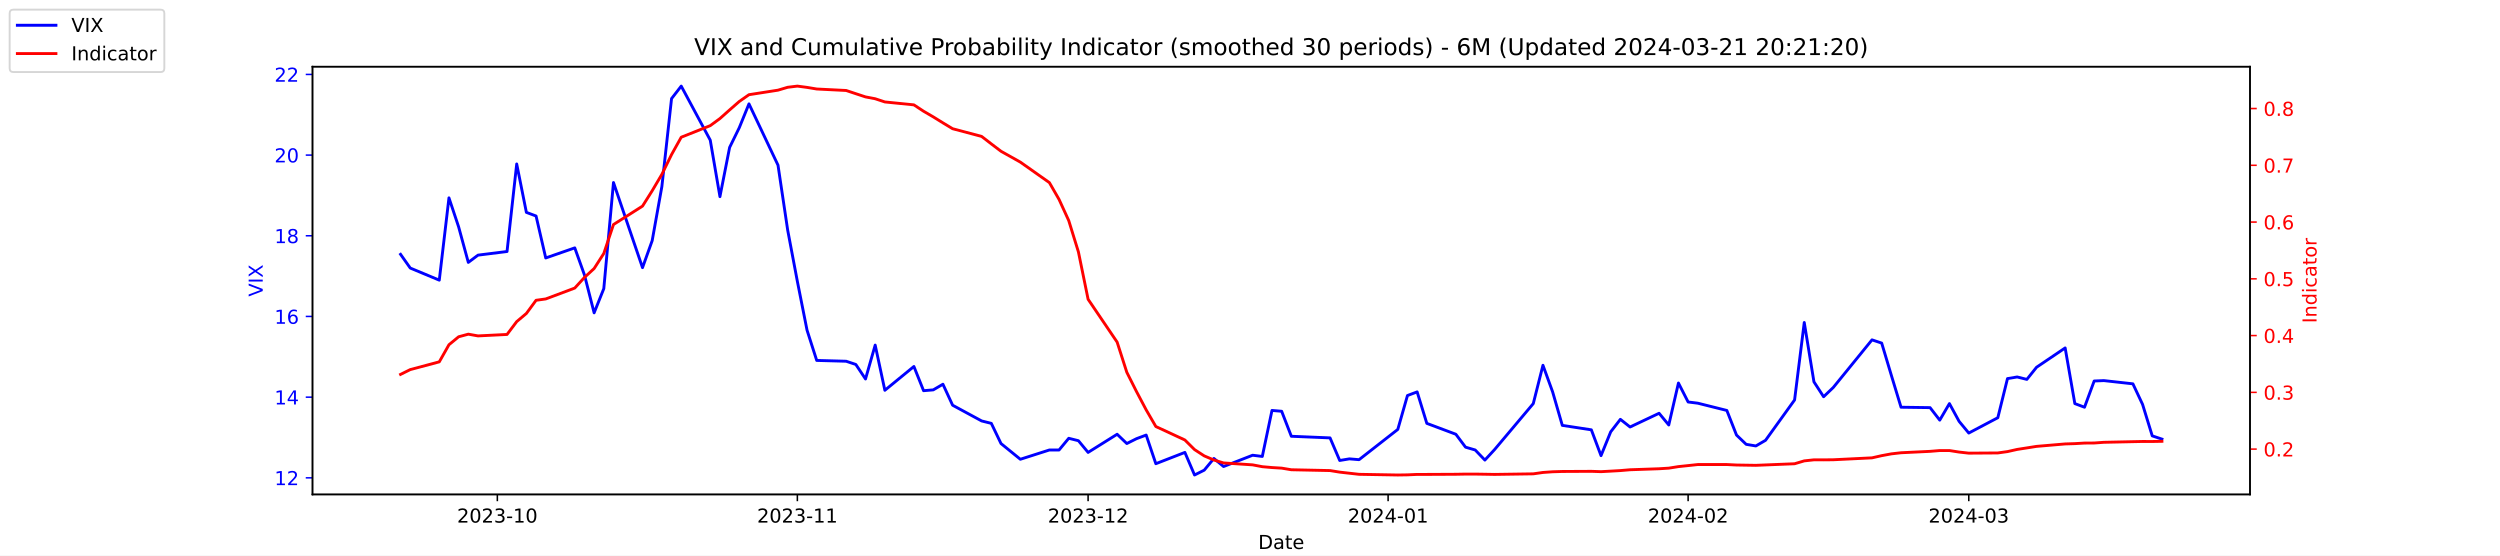
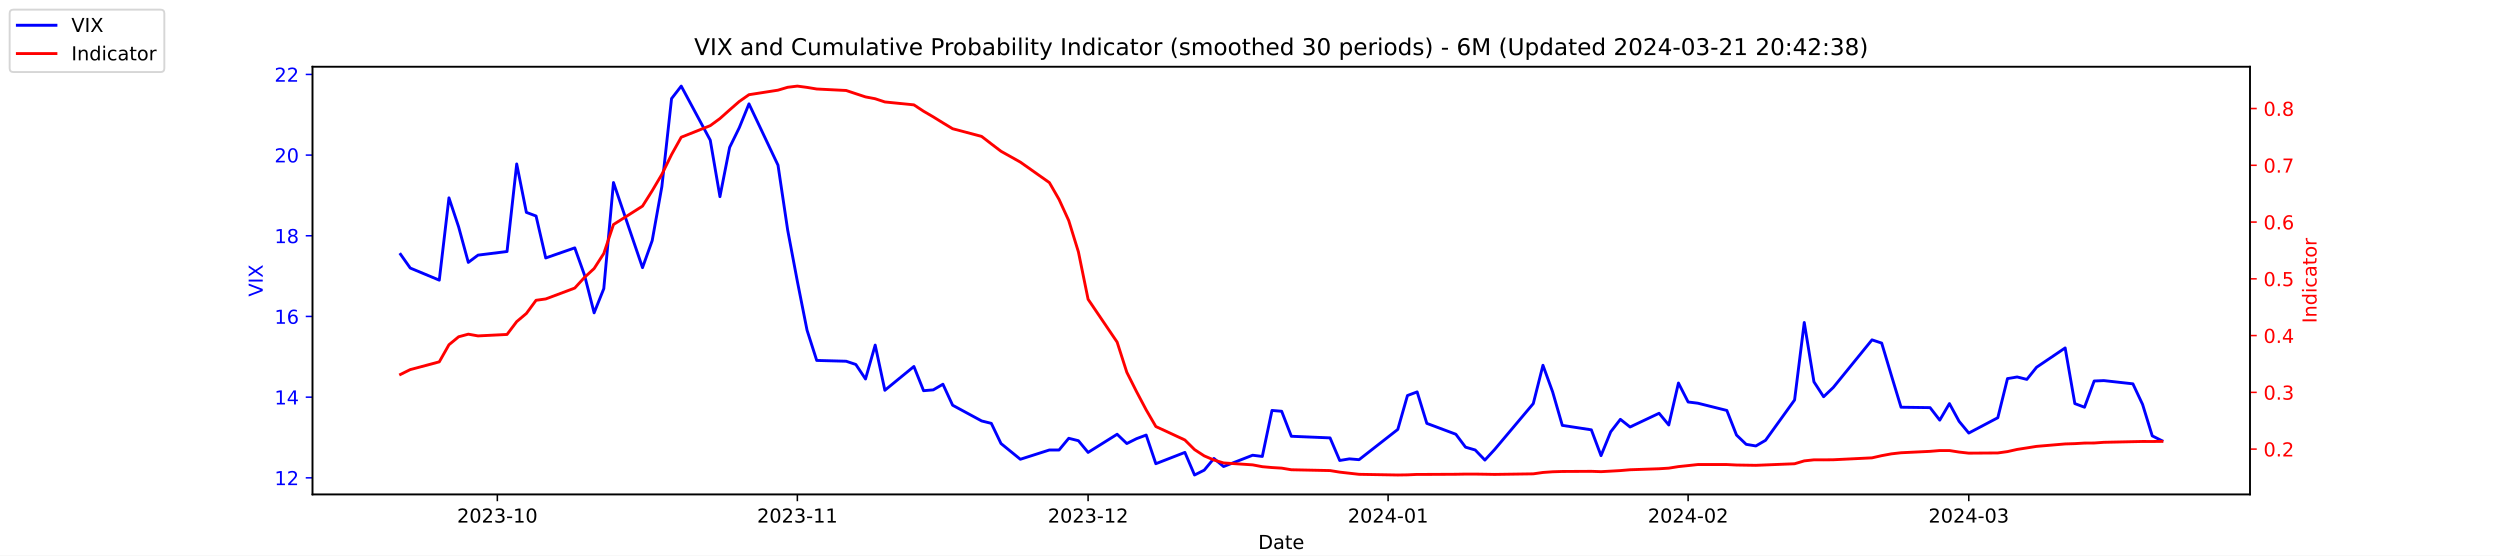
<svg xmlns="http://www.w3.org/2000/svg" xmlns:xlink="http://www.w3.org/1999/xlink" width="1296pt" height="288pt" viewBox="0 0 1296 288" version="1.1">
  <defs>
    <style type="text/css">*{stroke-linejoin: round; stroke-linecap: butt}</style>
  </defs>
  <g id="figure_1">
    <g id="patch_1">
      <path d="M 0 288  L 1296 288  L 1296 0  L 0 0  z " style="fill: #ffffff" />
    </g>
    <g id="axes_1">
      <g id="patch_2">
        <path d="M 162 256.32  L 1166.4 256.32  L 1166.4 34.56  L 162 34.56  z " style="fill: #ffffff" />
      </g>
      <g id="matplotlib.axis_1">
        <g id="xtick_1">
          <g id="line2d_1">
            <defs>
-               <path id="m20715e6598" d="M 0 0  L 0 3.5  " style="stroke: #000000; stroke-width: 0.8" />
+               <path id="m337ac542d8" d="M 0 0  L 0 3.5  " style="stroke: #000000; stroke-width: 0.8" />
            </defs>
            <g>
-               <use xlink:href="#m20715e6598" x="257.824" y="256.32" style="stroke: #000000; stroke-width: 0.8" />
+               <use xlink:href="#m337ac542d8" x="257.824" y="256.32" style="stroke: #000000; stroke-width: 0.8" />
            </g>
          </g>
          <g id="text_1">
            <g transform="translate(236.933 270.9184) scale(0.1 -0.1)">
              <defs>
                <path id="DejaVuSans-32" d="M 1228 531  L 3431 531  L 3431 0  L 469 0  L 469 531  Q 828 903 1448 1529  Q 2069 2156 2228 2338  Q 2531 2678 2651 2914  Q 2772 3150 2772 3378  Q 2772 3750 2511 3984  Q 2250 4219 1831 4219  Q 1534 4219 1204 4116  Q 875 4013 500 3803  L 500 4441  Q 881 4594 1212 4672  Q 1544 4750 1819 4750  Q 2544 4750 2975 4387  Q 3406 4025 3406 3419  Q 3406 3131 3298 2873  Q 3191 2616 2906 2266  Q 2828 2175 2409 1742  Q 1991 1309 1228 531  z " transform="scale(0.015625)" />
                <path id="DejaVuSans-30" d="M 2034 4250  Q 1547 4250 1301 3770  Q 1056 3291 1056 2328  Q 1056 1369 1301 889  Q 1547 409 2034 409  Q 2525 409 2770 889  Q 3016 1369 3016 2328  Q 3016 3291 2770 3770  Q 2525 4250 2034 4250  z M 2034 4750  Q 2819 4750 3233 4129  Q 3647 3509 3647 2328  Q 3647 1150 3233 529  Q 2819 -91 2034 -91  Q 1250 -91 836 529  Q 422 1150 422 2328  Q 422 3509 836 4129  Q 1250 4750 2034 4750  z " transform="scale(0.015625)" />
                <path id="DejaVuSans-33" d="M 2597 2516  Q 3050 2419 3304 2112  Q 3559 1806 3559 1356  Q 3559 666 3084 287  Q 2609 -91 1734 -91  Q 1441 -91 1130 -33  Q 819 25 488 141  L 488 750  Q 750 597 1062 519  Q 1375 441 1716 441  Q 2309 441 2620 675  Q 2931 909 2931 1356  Q 2931 1769 2642 2001  Q 2353 2234 1838 2234  L 1294 2234  L 1294 2753  L 1863 2753  Q 2328 2753 2575 2939  Q 2822 3125 2822 3475  Q 2822 3834 2567 4026  Q 2313 4219 1838 4219  Q 1578 4219 1281 4162  Q 984 4106 628 3988  L 628 4550  Q 988 4650 1302 4700  Q 1616 4750 1894 4750  Q 2613 4750 3031 4423  Q 3450 4097 3450 3541  Q 3450 3153 3228 2886  Q 3006 2619 2597 2516  z " transform="scale(0.015625)" />
                <path id="DejaVuSans-2d" d="M 313 2009  L 1997 2009  L 1997 1497  L 313 1497  L 313 2009  z " transform="scale(0.015625)" />
                <path id="DejaVuSans-31" d="M 794 531  L 1825 531  L 1825 4091  L 703 3866  L 703 4441  L 1819 4666  L 2450 4666  L 2450 531  L 3481 531  L 3481 0  L 794 0  L 794 531  z " transform="scale(0.015625)" />
              </defs>
              <use xlink:href="#DejaVuSans-32" />
              <use xlink:href="#DejaVuSans-30" x="63.623" />
              <use xlink:href="#DejaVuSans-32" x="127.246" />
              <use xlink:href="#DejaVuSans-33" x="190.869" />
              <use xlink:href="#DejaVuSans-2d" x="254.492" />
              <use xlink:href="#DejaVuSans-31" x="290.576" />
              <use xlink:href="#DejaVuSans-30" x="354.199" />
            </g>
          </g>
        </g>
        <g id="xtick_2">
          <g id="line2d_2">
            <g>
-               <use xlink:href="#m20715e6598" x="413.351" y="256.32" style="stroke: #000000; stroke-width: 0.8" />
+               <use xlink:href="#m337ac542d8" x="413.351" y="256.32" style="stroke: #000000; stroke-width: 0.8" />
            </g>
          </g>
          <g id="text_2">
            <g transform="translate(392.4594 270.9184) scale(0.1 -0.1)">
              <use xlink:href="#DejaVuSans-32" />
              <use xlink:href="#DejaVuSans-30" x="63.623" />
              <use xlink:href="#DejaVuSans-32" x="127.246" />
              <use xlink:href="#DejaVuSans-33" x="190.869" />
              <use xlink:href="#DejaVuSans-2d" x="254.492" />
              <use xlink:href="#DejaVuSans-31" x="290.576" />
              <use xlink:href="#DejaVuSans-31" x="354.199" />
            </g>
          </g>
        </g>
        <g id="xtick_3">
          <g id="line2d_3">
            <g>
-               <use xlink:href="#m20715e6598" x="564.069" y="256.32" style="stroke: #000000; stroke-width: 0.8" />
+               <use xlink:href="#m337ac542d8" x="564.069" y="256.32" style="stroke: #000000; stroke-width: 0.8" />
            </g>
          </g>
          <g id="text_3">
            <g transform="translate(543.178 270.9184) scale(0.1 -0.1)">
              <use xlink:href="#DejaVuSans-32" />
              <use xlink:href="#DejaVuSans-30" x="63.623" />
              <use xlink:href="#DejaVuSans-32" x="127.246" />
              <use xlink:href="#DejaVuSans-33" x="190.869" />
              <use xlink:href="#DejaVuSans-2d" x="254.492" />
              <use xlink:href="#DejaVuSans-31" x="290.576" />
              <use xlink:href="#DejaVuSans-32" x="354.199" />
            </g>
          </g>
        </g>
        <g id="xtick_4">
          <g id="line2d_4">
            <g>
-               <use xlink:href="#m20715e6598" x="719.596" y="256.32" style="stroke: #000000; stroke-width: 0.8" />
+               <use xlink:href="#m337ac542d8" x="719.596" y="256.32" style="stroke: #000000; stroke-width: 0.8" />
            </g>
          </g>
          <g id="text_4">
            <g transform="translate(698.7044 270.9184) scale(0.1 -0.1)">
              <defs>
                <path id="DejaVuSans-34" d="M 2419 4116  L 825 1625  L 2419 1625  L 2419 4116  z M 2253 4666  L 3047 4666  L 3047 1625  L 3713 1625  L 3713 1100  L 3047 1100  L 3047 0  L 2419 0  L 2419 1100  L 313 1100  L 313 1709  L 2253 4666  z " transform="scale(0.015625)" />
              </defs>
              <use xlink:href="#DejaVuSans-32" />
              <use xlink:href="#DejaVuSans-30" x="63.623" />
              <use xlink:href="#DejaVuSans-32" x="127.246" />
              <use xlink:href="#DejaVuSans-34" x="190.869" />
              <use xlink:href="#DejaVuSans-2d" x="254.492" />
              <use xlink:href="#DejaVuSans-30" x="290.576" />
              <use xlink:href="#DejaVuSans-31" x="354.199" />
            </g>
          </g>
        </g>
        <g id="xtick_5">
          <g id="line2d_5">
            <g>
-               <use xlink:href="#m20715e6598" x="875.122" y="256.32" style="stroke: #000000; stroke-width: 0.8" />
+               <use xlink:href="#m337ac542d8" x="875.122" y="256.32" style="stroke: #000000; stroke-width: 0.8" />
            </g>
          </g>
          <g id="text_5">
            <g transform="translate(854.2309 270.9184) scale(0.1 -0.1)">
              <use xlink:href="#DejaVuSans-32" />
              <use xlink:href="#DejaVuSans-30" x="63.623" />
              <use xlink:href="#DejaVuSans-32" x="127.246" />
              <use xlink:href="#DejaVuSans-34" x="190.869" />
              <use xlink:href="#DejaVuSans-2d" x="254.492" />
              <use xlink:href="#DejaVuSans-30" x="290.576" />
              <use xlink:href="#DejaVuSans-32" x="354.199" />
            </g>
          </g>
        </g>
        <g id="xtick_6">
          <g id="line2d_6">
            <g>
-               <use xlink:href="#m20715e6598" x="1020.615" y="256.32" style="stroke: #000000; stroke-width: 0.8" />
+               <use xlink:href="#m337ac542d8" x="1020.615" y="256.32" style="stroke: #000000; stroke-width: 0.8" />
            </g>
          </g>
          <g id="text_6">
            <g transform="translate(999.7234 270.9184) scale(0.1 -0.1)">
              <use xlink:href="#DejaVuSans-32" />
              <use xlink:href="#DejaVuSans-30" x="63.623" />
              <use xlink:href="#DejaVuSans-32" x="127.246" />
              <use xlink:href="#DejaVuSans-34" x="190.869" />
              <use xlink:href="#DejaVuSans-2d" x="254.492" />
              <use xlink:href="#DejaVuSans-30" x="290.576" />
              <use xlink:href="#DejaVuSans-33" x="354.199" />
            </g>
          </g>
        </g>
        <g id="text_7">
          <g transform="translate(652.2492 284.5966) scale(0.1 -0.1)">
            <defs>
              <path id="DejaVuSans-44" d="M 1259 4147  L 1259 519  L 2022 519  Q 2988 519 3436 956  Q 3884 1394 3884 2338  Q 3884 3275 3436 3711  Q 2988 4147 2022 4147  L 1259 4147  z M 628 4666  L 1925 4666  Q 3281 4666 3915 4102  Q 4550 3538 4550 2338  Q 4550 1131 3912 565  Q 3275 0 1925 0  L 628 0  L 628 4666  z " transform="scale(0.015625)" />
              <path id="DejaVuSans-61" d="M 2194 1759  Q 1497 1759 1228 1600  Q 959 1441 959 1056  Q 959 750 1161 570  Q 1363 391 1709 391  Q 2188 391 2477 730  Q 2766 1069 2766 1631  L 2766 1759  L 2194 1759  z M 3341 1997  L 3341 0  L 2766 0  L 2766 531  Q 2569 213 2275 61  Q 1981 -91 1556 -91  Q 1019 -91 701 211  Q 384 513 384 1019  Q 384 1609 779 1909  Q 1175 2209 1959 2209  L 2766 2209  L 2766 2266  Q 2766 2663 2505 2880  Q 2244 3097 1772 3097  Q 1472 3097 1187 3025  Q 903 2953 641 2809  L 641 3341  Q 956 3463 1253 3523  Q 1550 3584 1831 3584  Q 2591 3584 2966 3190  Q 3341 2797 3341 1997  z " transform="scale(0.015625)" />
              <path id="DejaVuSans-74" d="M 1172 4494  L 1172 3500  L 2356 3500  L 2356 3053  L 1172 3053  L 1172 1153  Q 1172 725 1289 603  Q 1406 481 1766 481  L 2356 481  L 2356 0  L 1766 0  Q 1100 0 847 248  Q 594 497 594 1153  L 594 3053  L 172 3053  L 172 3500  L 594 3500  L 594 4494  L 1172 4494  z " transform="scale(0.015625)" />
              <path id="DejaVuSans-65" d="M 3597 1894  L 3597 1613  L 953 1613  Q 991 1019 1311 708  Q 1631 397 2203 397  Q 2534 397 2845 478  Q 3156 559 3463 722  L 3463 178  Q 3153 47 2828 -22  Q 2503 -91 2169 -91  Q 1331 -91 842 396  Q 353 884 353 1716  Q 353 2575 817 3079  Q 1281 3584 2069 3584  Q 2775 3584 3186 3129  Q 3597 2675 3597 1894  z M 3022 2063  Q 3016 2534 2758 2815  Q 2500 3097 2075 3097  Q 1594 3097 1305 2825  Q 1016 2553 972 2059  L 3022 2063  z " transform="scale(0.015625)" />
            </defs>
            <use xlink:href="#DejaVuSans-44" />
            <use xlink:href="#DejaVuSans-61" x="77.002" />
            <use xlink:href="#DejaVuSans-74" x="138.281" />
            <use xlink:href="#DejaVuSans-65" x="177.49" />
          </g>
        </g>
      </g>
      <g id="matplotlib.axis_2">
        <g id="ytick_1">
          <g id="line2d_7">
            <defs>
-               <path id="m6511ff0d98" d="M 0 0  L -3.5 0  " style="stroke: #0000ff; stroke-width: 0.8" />
+               <path id="mb2a15b7df1" d="M 0 0  L -3.5 0  " style="stroke: #0000ff; stroke-width: 0.8" />
            </defs>
            <g>
-               <use xlink:href="#m6511ff0d98" x="162" y="247.704" style="fill: #0000ff; stroke: #0000ff; stroke-width: 0.8" />
+               <use xlink:href="#mb2a15b7df1" x="162" y="247.704" style="fill: #0000ff; stroke: #0000ff; stroke-width: 0.8" />
            </g>
          </g>
          <g id="text_8">
            <g style="fill: #0000ff" transform="translate(142.275 251.5031) scale(0.1 -0.1)">
              <use xlink:href="#DejaVuSans-31" />
              <use xlink:href="#DejaVuSans-32" x="63.623" />
            </g>
          </g>
        </g>
        <g id="ytick_2">
          <g id="line2d_8">
            <g>
-               <use xlink:href="#m6511ff0d98" x="162" y="205.878" style="fill: #0000ff; stroke: #0000ff; stroke-width: 0.8" />
+               <use xlink:href="#mb2a15b7df1" x="162" y="205.878" style="fill: #0000ff; stroke: #0000ff; stroke-width: 0.8" />
            </g>
          </g>
          <g id="text_9">
            <g style="fill: #0000ff" transform="translate(142.275 209.6774) scale(0.1 -0.1)">
              <use xlink:href="#DejaVuSans-31" />
              <use xlink:href="#DejaVuSans-34" x="63.623" />
            </g>
          </g>
        </g>
        <g id="ytick_3">
          <g id="line2d_9">
            <g>
-               <use xlink:href="#m6511ff0d98" x="162" y="164.052" style="fill: #0000ff; stroke: #0000ff; stroke-width: 0.8" />
+               <use xlink:href="#mb2a15b7df1" x="162" y="164.052" style="fill: #0000ff; stroke: #0000ff; stroke-width: 0.8" />
            </g>
          </g>
          <g id="text_10">
            <g style="fill: #0000ff" transform="translate(142.275 167.8517) scale(0.1 -0.1)">
              <defs>
                <path id="DejaVuSans-36" d="M 2113 2584  Q 1688 2584 1439 2293  Q 1191 2003 1191 1497  Q 1191 994 1439 701  Q 1688 409 2113 409  Q 2538 409 2786 701  Q 3034 994 3034 1497  Q 3034 2003 2786 2293  Q 2538 2584 2113 2584  z M 3366 4563  L 3366 3988  Q 3128 4100 2886 4159  Q 2644 4219 2406 4219  Q 1781 4219 1451 3797  Q 1122 3375 1075 2522  Q 1259 2794 1537 2939  Q 1816 3084 2150 3084  Q 2853 3084 3261 2657  Q 3669 2231 3669 1497  Q 3669 778 3244 343  Q 2819 -91 2113 -91  Q 1303 -91 875 529  Q 447 1150 447 2328  Q 447 3434 972 4092  Q 1497 4750 2381 4750  Q 2619 4750 2861 4703  Q 3103 4656 3366 4563  z " transform="scale(0.015625)" />
              </defs>
              <use xlink:href="#DejaVuSans-31" />
              <use xlink:href="#DejaVuSans-36" x="63.623" />
            </g>
          </g>
        </g>
        <g id="ytick_4">
          <g id="line2d_10">
            <g>
-               <use xlink:href="#m6511ff0d98" x="162" y="122.227" style="fill: #0000ff; stroke: #0000ff; stroke-width: 0.8" />
+               <use xlink:href="#mb2a15b7df1" x="162" y="122.227" style="fill: #0000ff; stroke: #0000ff; stroke-width: 0.8" />
            </g>
          </g>
          <g id="text_11">
            <g style="fill: #0000ff" transform="translate(142.275 126.0259) scale(0.1 -0.1)">
              <defs>
                <path id="DejaVuSans-38" d="M 2034 2216  Q 1584 2216 1326 1975  Q 1069 1734 1069 1313  Q 1069 891 1326 650  Q 1584 409 2034 409  Q 2484 409 2743 651  Q 3003 894 3003 1313  Q 3003 1734 2745 1975  Q 2488 2216 2034 2216  z M 1403 2484  Q 997 2584 770 2862  Q 544 3141 544 3541  Q 544 4100 942 4425  Q 1341 4750 2034 4750  Q 2731 4750 3128 4425  Q 3525 4100 3525 3541  Q 3525 3141 3298 2862  Q 3072 2584 2669 2484  Q 3125 2378 3379 2068  Q 3634 1759 3634 1313  Q 3634 634 3220 271  Q 2806 -91 2034 -91  Q 1263 -91 848 271  Q 434 634 434 1313  Q 434 1759 690 2068  Q 947 2378 1403 2484  z M 1172 3481  Q 1172 3119 1398 2916  Q 1625 2713 2034 2713  Q 2441 2713 2670 2916  Q 2900 3119 2900 3481  Q 2900 3844 2670 4047  Q 2441 4250 2034 4250  Q 1625 4250 1398 4047  Q 1172 3844 1172 3481  z " transform="scale(0.015625)" />
              </defs>
              <use xlink:href="#DejaVuSans-31" />
              <use xlink:href="#DejaVuSans-38" x="63.623" />
            </g>
          </g>
        </g>
        <g id="ytick_5">
          <g id="line2d_11">
            <g>
-               <use xlink:href="#m6511ff0d98" x="162" y="80.401" style="fill: #0000ff; stroke: #0000ff; stroke-width: 0.8" />
+               <use xlink:href="#mb2a15b7df1" x="162" y="80.401" style="fill: #0000ff; stroke: #0000ff; stroke-width: 0.8" />
            </g>
          </g>
          <g id="text_12">
            <g style="fill: #0000ff" transform="translate(142.275 84.2002) scale(0.1 -0.1)">
              <use xlink:href="#DejaVuSans-32" />
              <use xlink:href="#DejaVuSans-30" x="63.623" />
            </g>
          </g>
        </g>
        <g id="ytick_6">
          <g id="line2d_12">
            <g>
-               <use xlink:href="#m6511ff0d98" x="162" y="38.575" style="fill: #0000ff; stroke: #0000ff; stroke-width: 0.8" />
+               <use xlink:href="#mb2a15b7df1" x="162" y="38.575" style="fill: #0000ff; stroke: #0000ff; stroke-width: 0.8" />
            </g>
          </g>
          <g id="text_13">
            <g style="fill: #0000ff" transform="translate(142.275 42.37447) scale(0.1 -0.1)">
              <use xlink:href="#DejaVuSans-32" />
              <use xlink:href="#DejaVuSans-32" x="63.623" />
            </g>
          </g>
        </g>
        <g id="text_14">
          <g style="fill: #0000ff" transform="translate(136.1953 153.7603) rotate(-90) scale(0.1 -0.1)">
            <defs>
              <path id="DejaVuSans-56" d="M 1831 0  L 50 4666  L 709 4666  L 2188 738  L 3669 4666  L 4325 4666  L 2547 0  L 1831 0  z " transform="scale(0.015625)" />
              <path id="DejaVuSans-49" d="M 628 4666  L 1259 4666  L 1259 0  L 628 0  L 628 4666  z " transform="scale(0.015625)" />
              <path id="DejaVuSans-58" d="M 403 4666  L 1081 4666  L 2241 2931  L 3406 4666  L 4084 4666  L 2584 2425  L 4184 0  L 3506 0  L 2194 1984  L 872 0  L 191 0  L 1856 2491  L 403 4666  z " transform="scale(0.015625)" />
            </defs>
            <use xlink:href="#DejaVuSans-56" />
            <use xlink:href="#DejaVuSans-49" x="68.408" />
            <use xlink:href="#DejaVuSans-58" x="97.9" />
          </g>
        </g>
      </g>
      <g id="line2d_13">
-         <path d="M 207.655 131.847  L 212.672 138.957  L 227.722 145.231  L 232.739 102.569  L 237.756 117.626  L 242.773 136.029  L 247.79 132.265  L 262.841 130.383  L 267.858 85.002  L 272.875 110.097  L 277.892 111.979  L 282.909 133.729  L 297.96 128.501  L 302.977 142.512  L 307.994 162.17  L 313.011 149.623  L 318.028 94.622  L 333.079 138.748  L 338.096 124.736  L 343.113 96.713  L 348.13 51.123  L 353.147 44.64  L 368.198 72.663  L 373.215 101.941  L 378.232 76.428  L 383.249 66.18  L 388.266 53.842  L 403.317 85.629  L 408.334 119.299  L 413.351 145.858  L 418.368 171.163  L 423.385 186.847  L 438.645 187.266  L 443.662 188.939  L 448.679 196.467  L 453.696 178.901  L 458.713 202.323  L 473.764 189.984  L 478.781 202.532  L 483.798 202.114  L 488.815 199.186  L 493.832 210.061  L 508.883 218.217  L 513.9 219.472  L 518.917 229.928  L 528.951 238.084  L 544.001 233.274  L 549.018 233.274  L 554.035 227.209  L 559.052 228.464  L 564.069 234.529  L 579.12 225.118  L 584.137 229.928  L 589.154 227.418  L 594.171 225.536  L 599.188 240.384  L 614.239 234.529  L 619.256 246.24  L 624.273 243.73  L 629.29 237.666  L 634.307 241.848  L 649.358 235.993  L 654.375 236.62  L 659.392 212.779  L 664.409 213.198  L 669.426 226.164  L 689.494 227  L 694.511 238.711  L 699.528 237.875  L 704.545 238.293  L 724.613 222.608  L 729.63 205.042  L 734.647 203.159  L 739.664 219.472  L 754.715 225.118  L 759.732 231.81  L 764.749 233.274  L 769.766 238.502  L 774.783 233.065  L 794.851 209.224  L 799.868 189.357  L 804.885 203.159  L 809.902 220.517  L 824.952 222.818  L 829.969 236.202  L 834.986 223.863  L 840.003 217.38  L 845.02 221.354  L 860.071 214.243  L 865.088 220.308  L 870.105 198.559  L 875.122 208.388  L 880.139 209.015  L 895.19 212.779  L 900.207 225.536  L 905.224 230.346  L 910.241 231.183  L 915.258 228.255  L 930.309 207.342  L 935.326 167.189  L 940.343 197.931  L 945.36 205.669  L 950.377 200.859  L 970.445 176.182  L 975.462 177.855  L 980.479 194.585  L 985.496 211.106  L 1000.547 211.316  L 1005.564 217.798  L 1010.581 209.224  L 1015.598 218.426  L 1020.615 224.491  L 1035.666 216.544  L 1040.683 196.258  L 1045.7 195.422  L 1050.717 196.677  L 1055.734 190.403  L 1070.576 180.364  L 1075.593 209.224  L 1080.61 211.106  L 1085.627 197.513  L 1090.644 197.304  L 1105.695 198.977  L 1110.711 209.642  L 1115.728 225.955  L 1120.745 227.628  " clip-path="url(#pb9f14e29dd)" style="fill: none; stroke: #0000ff; stroke-width: 1.5; stroke-linecap: square" />
+         <path d="M 207.655 131.847  L 212.672 138.957  L 227.722 145.231  L 232.739 102.569  L 237.756 117.626  L 242.773 136.029  L 247.79 132.265  L 262.841 130.383  L 267.858 85.002  L 272.875 110.097  L 277.892 111.979  L 282.909 133.729  L 297.96 128.501  L 302.977 142.512  L 307.994 162.17  L 313.011 149.623  L 318.028 94.622  L 333.079 138.748  L 338.096 124.736  L 343.113 96.713  L 348.13 51.123  L 353.147 44.64  L 368.198 72.663  L 373.215 101.941  L 378.232 76.428  L 383.249 66.18  L 388.266 53.842  L 403.317 85.629  L 408.334 119.299  L 413.351 145.858  L 418.368 171.163  L 423.385 186.847  L 438.645 187.266  L 443.662 188.939  L 448.679 196.467  L 453.696 178.901  L 458.713 202.323  L 473.764 189.984  L 478.781 202.532  L 483.798 202.114  L 488.815 199.186  L 493.832 210.061  L 508.883 218.217  L 513.9 219.472  L 518.917 229.928  L 528.951 238.084  L 544.001 233.274  L 549.018 233.274  L 554.035 227.209  L 559.052 228.464  L 564.069 234.529  L 579.12 225.118  L 584.137 229.928  L 589.154 227.418  L 594.171 225.536  L 599.188 240.384  L 614.239 234.529  L 619.256 246.24  L 624.273 243.73  L 629.29 237.666  L 634.307 241.848  L 649.358 235.993  L 654.375 236.62  L 659.392 212.779  L 664.409 213.198  L 669.426 226.164  L 689.494 227  L 694.511 238.711  L 699.528 237.875  L 704.545 238.293  L 724.613 222.608  L 729.63 205.042  L 734.647 203.159  L 739.664 219.472  L 754.715 225.118  L 759.732 231.81  L 764.749 233.274  L 769.766 238.502  L 774.783 233.065  L 794.851 209.224  L 799.868 189.357  L 804.885 203.159  L 809.902 220.517  L 824.952 222.818  L 829.969 236.202  L 834.986 223.863  L 840.003 217.38  L 845.02 221.354  L 860.071 214.243  L 865.088 220.308  L 870.105 198.559  L 875.122 208.388  L 880.139 209.015  L 895.19 212.779  L 900.207 225.536  L 905.224 230.346  L 910.241 231.183  L 915.258 228.255  L 930.309 207.342  L 935.326 167.189  L 940.343 197.931  L 945.36 205.669  L 950.377 200.859  L 970.445 176.182  L 975.462 177.855  L 980.479 194.585  L 985.496 211.106  L 1000.547 211.316  L 1005.564 217.798  L 1010.581 209.224  L 1015.598 218.426  L 1020.615 224.491  L 1035.666 216.544  L 1040.683 196.258  L 1045.7 195.422  L 1050.717 196.677  L 1055.734 190.403  L 1070.576 180.364  L 1075.593 209.224  L 1080.61 211.106  L 1085.627 197.513  L 1090.644 197.304  L 1105.695 198.977  L 1110.711 209.642  L 1115.728 225.955  L 1120.745 228.464  " clip-path="url(#p4abf73992f)" style="fill: none; stroke: #0000ff; stroke-width: 1.5; stroke-linecap: square" />
      </g>
      <g id="patch_3">
        <path d="M 162 256.32  L 162 34.56  " style="fill: none; stroke: #000000; stroke-width: 0.8; stroke-linejoin: miter; stroke-linecap: square" />
      </g>
      <g id="patch_4">
        <path d="M 1166.4 256.32  L 1166.4 34.56  " style="fill: none; stroke: #000000; stroke-width: 0.8; stroke-linejoin: miter; stroke-linecap: square" />
      </g>
      <g id="patch_5">
        <path d="M 162 256.32  L 1166.4 256.32  " style="fill: none; stroke: #000000; stroke-width: 0.8; stroke-linejoin: miter; stroke-linecap: square" />
      </g>
      <g id="patch_6">
        <path d="M 162 34.56  L 1166.4 34.56  " style="fill: none; stroke: #000000; stroke-width: 0.8; stroke-linejoin: miter; stroke-linecap: square" />
      </g>
    </g>
    <g id="axes_2">
      <g id="matplotlib.axis_3">
        <g id="ytick_7">
          <g id="line2d_14">
            <defs>
-               <path id="m50f175ce95" d="M 0 0  L 3.5 0  " style="stroke: #ff0000; stroke-width: 0.8" />
+               <path id="md4b8264a4b" d="M 0 0  L 3.5 0  " style="stroke: #ff0000; stroke-width: 0.8" />
            </defs>
            <g>
-               <use xlink:href="#m50f175ce95" x="1166.4" y="232.822" style="fill: #ff0000; stroke: #ff0000; stroke-width: 0.8" />
+               <use xlink:href="#md4b8264a4b" x="1166.4" y="232.822" style="fill: #ff0000; stroke: #ff0000; stroke-width: 0.8" />
            </g>
          </g>
          <g id="text_15">
            <g style="fill: #ff0000" transform="translate(1173.4 236.6214) scale(0.1 -0.1)">
              <defs>
                <path id="DejaVuSans-2e" d="M 684 794  L 1344 794  L 1344 0  L 684 0  L 684 794  z " transform="scale(0.015625)" />
              </defs>
              <use xlink:href="#DejaVuSans-30" />
              <use xlink:href="#DejaVuSans-2e" x="63.623" />
              <use xlink:href="#DejaVuSans-32" x="95.41" />
            </g>
          </g>
        </g>
        <g id="ytick_8">
          <g id="line2d_15">
            <g>
-               <use xlink:href="#m50f175ce95" x="1166.4" y="203.396" style="fill: #ff0000; stroke: #ff0000; stroke-width: 0.8" />
+               <use xlink:href="#md4b8264a4b" x="1166.4" y="203.396" style="fill: #ff0000; stroke: #ff0000; stroke-width: 0.8" />
            </g>
          </g>
          <g id="text_16">
            <g style="fill: #ff0000" transform="translate(1173.4 207.1955) scale(0.1 -0.1)">
              <use xlink:href="#DejaVuSans-30" />
              <use xlink:href="#DejaVuSans-2e" x="63.623" />
              <use xlink:href="#DejaVuSans-33" x="95.41" />
            </g>
          </g>
        </g>
        <g id="ytick_9">
          <g id="line2d_16">
            <g>
-               <use xlink:href="#m50f175ce95" x="1166.4" y="173.97" style="fill: #ff0000; stroke: #ff0000; stroke-width: 0.8" />
+               <use xlink:href="#md4b8264a4b" x="1166.4" y="173.97" style="fill: #ff0000; stroke: #ff0000; stroke-width: 0.8" />
            </g>
          </g>
          <g id="text_17">
            <g style="fill: #ff0000" transform="translate(1173.4 177.7695) scale(0.1 -0.1)">
              <use xlink:href="#DejaVuSans-30" />
              <use xlink:href="#DejaVuSans-2e" x="63.623" />
              <use xlink:href="#DejaVuSans-34" x="95.41" />
            </g>
          </g>
        </g>
        <g id="ytick_10">
          <g id="line2d_17">
            <g>
-               <use xlink:href="#m50f175ce95" x="1166.4" y="144.544" style="fill: #ff0000; stroke: #ff0000; stroke-width: 0.8" />
+               <use xlink:href="#md4b8264a4b" x="1166.4" y="144.544" style="fill: #ff0000; stroke: #ff0000; stroke-width: 0.8" />
            </g>
          </g>
          <g id="text_18">
            <g style="fill: #ff0000" transform="translate(1173.4 148.3435) scale(0.1 -0.1)">
              <defs>
                <path id="DejaVuSans-35" d="M 691 4666  L 3169 4666  L 3169 4134  L 1269 4134  L 1269 2991  Q 1406 3038 1543 3061  Q 1681 3084 1819 3084  Q 2600 3084 3056 2656  Q 3513 2228 3513 1497  Q 3513 744 3044 326  Q 2575 -91 1722 -91  Q 1428 -91 1123 -41  Q 819 9 494 109  L 494 744  Q 775 591 1075 516  Q 1375 441 1709 441  Q 2250 441 2565 725  Q 2881 1009 2881 1497  Q 2881 1984 2565 2268  Q 2250 2553 1709 2553  Q 1456 2553 1204 2497  Q 953 2441 691 2322  L 691 4666  z " transform="scale(0.015625)" />
              </defs>
              <use xlink:href="#DejaVuSans-30" />
              <use xlink:href="#DejaVuSans-2e" x="63.623" />
              <use xlink:href="#DejaVuSans-35" x="95.41" />
            </g>
          </g>
        </g>
        <g id="ytick_11">
          <g id="line2d_18">
            <g>
-               <use xlink:href="#m50f175ce95" x="1166.4" y="115.118" style="fill: #ff0000; stroke: #ff0000; stroke-width: 0.8" />
+               <use xlink:href="#md4b8264a4b" x="1166.4" y="115.118" style="fill: #ff0000; stroke: #ff0000; stroke-width: 0.8" />
            </g>
          </g>
          <g id="text_19">
            <g style="fill: #ff0000" transform="translate(1173.4 118.9176) scale(0.1 -0.1)">
              <use xlink:href="#DejaVuSans-30" />
              <use xlink:href="#DejaVuSans-2e" x="63.623" />
              <use xlink:href="#DejaVuSans-36" x="95.41" />
            </g>
          </g>
        </g>
        <g id="ytick_12">
          <g id="line2d_19">
            <g>
-               <use xlink:href="#m50f175ce95" x="1166.4" y="85.692" style="fill: #ff0000; stroke: #ff0000; stroke-width: 0.8" />
+               <use xlink:href="#md4b8264a4b" x="1166.4" y="85.692" style="fill: #ff0000; stroke: #ff0000; stroke-width: 0.8" />
            </g>
          </g>
          <g id="text_20">
            <g style="fill: #ff0000" transform="translate(1173.4 89.4916) scale(0.1 -0.1)">
              <defs>
                <path id="DejaVuSans-37" d="M 525 4666  L 3525 4666  L 3525 4397  L 1831 0  L 1172 0  L 2766 4134  L 525 4134  L 525 4666  z " transform="scale(0.015625)" />
              </defs>
              <use xlink:href="#DejaVuSans-30" />
              <use xlink:href="#DejaVuSans-2e" x="63.623" />
              <use xlink:href="#DejaVuSans-37" x="95.41" />
            </g>
          </g>
        </g>
        <g id="ytick_13">
          <g id="line2d_20">
            <g>
-               <use xlink:href="#m50f175ce95" x="1166.4" y="56.266" style="fill: #ff0000; stroke: #ff0000; stroke-width: 0.8" />
+               <use xlink:href="#md4b8264a4b" x="1166.4" y="56.266" style="fill: #ff0000; stroke: #ff0000; stroke-width: 0.8" />
            </g>
          </g>
          <g id="text_21">
            <g style="fill: #ff0000" transform="translate(1173.4 60.06564) scale(0.1 -0.1)">
              <use xlink:href="#DejaVuSans-30" />
              <use xlink:href="#DejaVuSans-2e" x="63.623" />
              <use xlink:href="#DejaVuSans-38" x="95.41" />
            </g>
          </g>
        </g>
        <g id="text_22">
          <g style="fill: #ff0000" transform="translate(1200.902 167.5353) rotate(-90) scale(0.1 -0.1)">
            <defs>
              <path id="DejaVuSans-6e" d="M 3513 2113  L 3513 0  L 2938 0  L 2938 2094  Q 2938 2591 2744 2837  Q 2550 3084 2163 3084  Q 1697 3084 1428 2787  Q 1159 2491 1159 1978  L 1159 0  L 581 0  L 581 3500  L 1159 3500  L 1159 2956  Q 1366 3272 1645 3428  Q 1925 3584 2291 3584  Q 2894 3584 3203 3211  Q 3513 2838 3513 2113  z " transform="scale(0.015625)" />
              <path id="DejaVuSans-64" d="M 2906 2969  L 2906 4863  L 3481 4863  L 3481 0  L 2906 0  L 2906 525  Q 2725 213 2448 61  Q 2172 -91 1784 -91  Q 1150 -91 751 415  Q 353 922 353 1747  Q 353 2572 751 3078  Q 1150 3584 1784 3584  Q 2172 3584 2448 3432  Q 2725 3281 2906 2969  z M 947 1747  Q 947 1113 1208 752  Q 1469 391 1925 391  Q 2381 391 2643 752  Q 2906 1113 2906 1747  Q 2906 2381 2643 2742  Q 2381 3103 1925 3103  Q 1469 3103 1208 2742  Q 947 2381 947 1747  z " transform="scale(0.015625)" />
              <path id="DejaVuSans-69" d="M 603 3500  L 1178 3500  L 1178 0  L 603 0  L 603 3500  z M 603 4863  L 1178 4863  L 1178 4134  L 603 4134  L 603 4863  z " transform="scale(0.015625)" />
              <path id="DejaVuSans-63" d="M 3122 3366  L 3122 2828  Q 2878 2963 2633 3030  Q 2388 3097 2138 3097  Q 1578 3097 1268 2742  Q 959 2388 959 1747  Q 959 1106 1268 751  Q 1578 397 2138 397  Q 2388 397 2633 464  Q 2878 531 3122 666  L 3122 134  Q 2881 22 2623 -34  Q 2366 -91 2075 -91  Q 1284 -91 818 406  Q 353 903 353 1747  Q 353 2603 823 3093  Q 1294 3584 2113 3584  Q 2378 3584 2631 3529  Q 2884 3475 3122 3366  z " transform="scale(0.015625)" />
              <path id="DejaVuSans-6f" d="M 1959 3097  Q 1497 3097 1228 2736  Q 959 2375 959 1747  Q 959 1119 1226 758  Q 1494 397 1959 397  Q 2419 397 2687 759  Q 2956 1122 2956 1747  Q 2956 2369 2687 2733  Q 2419 3097 1959 3097  z M 1959 3584  Q 2709 3584 3137 3096  Q 3566 2609 3566 1747  Q 3566 888 3137 398  Q 2709 -91 1959 -91  Q 1206 -91 779 398  Q 353 888 353 1747  Q 353 2609 779 3096  Q 1206 3584 1959 3584  z " transform="scale(0.015625)" />
              <path id="DejaVuSans-72" d="M 2631 2963  Q 2534 3019 2420 3045  Q 2306 3072 2169 3072  Q 1681 3072 1420 2755  Q 1159 2438 1159 1844  L 1159 0  L 581 0  L 581 3500  L 1159 3500  L 1159 2956  Q 1341 3275 1631 3429  Q 1922 3584 2338 3584  Q 2397 3584 2469 3576  Q 2541 3569 2628 3553  L 2631 2963  z " transform="scale(0.015625)" />
            </defs>
            <use xlink:href="#DejaVuSans-49" />
            <use xlink:href="#DejaVuSans-6e" x="29.492" />
            <use xlink:href="#DejaVuSans-64" x="92.871" />
            <use xlink:href="#DejaVuSans-69" x="156.348" />
            <use xlink:href="#DejaVuSans-63" x="184.131" />
            <use xlink:href="#DejaVuSans-61" x="239.111" />
            <use xlink:href="#DejaVuSans-74" x="300.391" />
            <use xlink:href="#DejaVuSans-6f" x="339.6" />
            <use xlink:href="#DejaVuSans-72" x="400.781" />
          </g>
        </g>
      </g>
      <g id="line2d_21">
-         <path d="M 207.655 194.087  L 212.672 191.599  L 227.722 187.582  L 232.739 178.716  L 237.756 174.588  L 242.773 173.234  L 247.79 174.131  L 262.841 173.38  L 267.858 166.724  L 272.875 162.492  L 277.892 155.668  L 282.909 154.976  L 297.96 149.33  L 302.977 143.826  L 307.994 139.202  L 313.011 131.389  L 318.028 116.397  L 333.079 106.844  L 338.096 98.885  L 343.113 90.375  L 348.13 80.138  L 353.147 71.137  L 368.198 65.133  L 373.215 61.454  L 378.232 56.981  L 383.249 52.599  L 388.266 49.093  L 403.317 46.744  L 408.334 45.248  L 413.351 44.64  L 418.368 45.302  L 423.385 46.14  L 438.645 46.907  L 443.662 48.58  L 448.679 50.235  L 453.696 51.191  L 458.713 52.85  L 473.764 54.363  L 478.781 57.662  L 483.798 60.589  L 488.815 63.695  L 493.832 66.725  L 508.883 70.727  L 513.9 74.603  L 518.917 78.414  L 528.951 84.044  L 544.001 94.664  L 549.018 103.393  L 554.035 114.361  L 559.052 130.596  L 564.069 155.142  L 579.12 177.354  L 584.137 192.995  L 589.154 202.97  L 594.171 212.467  L 599.188 221.115  L 614.239 228.09  L 619.256 233.069  L 624.273 236.332  L 629.29 238.473  L 634.307 239.988  L 649.358 240.981  L 654.375 241.932  L 659.392 242.376  L 664.409 242.682  L 669.426 243.52  L 689.494 243.944  L 694.511 244.755  L 699.528 245.322  L 704.545 245.885  L 724.613 246.24  L 729.63 246.164  L 734.647 245.936  L 739.664 245.936  L 754.715 245.862  L 759.732 245.766  L 764.749 245.766  L 769.766 245.846  L 774.783 245.936  L 794.851 245.639  L 799.868 244.924  L 804.885 244.567  L 809.902 244.411  L 824.952 244.335  L 829.969 244.511  L 834.986 244.237  L 840.003 243.948  L 845.02 243.52  L 860.071 243.001  L 865.088 242.689  L 870.105 241.889  L 875.122 241.361  L 880.139 240.82  L 895.19 240.82  L 900.207 241.063  L 905.224 241.145  L 910.241 241.227  L 915.258 241.022  L 930.309 240.412  L 935.326 238.919  L 940.343 238.375  L 945.36 238.389  L 950.377 238.337  L 970.445 237.348  L 975.462 236.214  L 980.479 235.28  L 985.496 234.705  L 1000.547 233.98  L 1005.564 233.563  L 1010.581 233.563  L 1015.598 234.351  L 1020.615 234.913  L 1035.666 234.809  L 1040.683 234.104  L 1045.7 232.98  L 1050.717 232.201  L 1055.734 231.402  L 1070.576 230.138  L 1075.593 229.979  L 1080.61 229.685  L 1085.627 229.651  L 1090.644 229.292  L 1105.695 228.962  L 1110.711 228.858  L 1115.728 228.872  L 1120.745 228.781  " clip-path="url(#pb9f14e29dd)" style="fill: none; stroke: #ff0000; stroke-width: 1.5; stroke-linecap: square" />
+         <path d="M 207.655 194.087  L 212.672 191.599  L 227.722 187.582  L 232.739 178.716  L 237.756 174.588  L 242.773 173.234  L 247.79 174.131  L 262.841 173.38  L 267.858 166.724  L 272.875 162.492  L 277.892 155.668  L 282.909 154.976  L 297.96 149.33  L 302.977 143.826  L 307.994 139.202  L 313.011 131.389  L 318.028 116.397  L 333.079 106.844  L 338.096 98.885  L 343.113 90.375  L 348.13 80.138  L 353.147 71.137  L 368.198 65.133  L 373.215 61.454  L 378.232 56.981  L 383.249 52.599  L 388.266 49.093  L 403.317 46.744  L 408.334 45.248  L 413.351 44.64  L 418.368 45.302  L 423.385 46.14  L 438.645 46.907  L 443.662 48.58  L 448.679 50.235  L 453.696 51.191  L 458.713 52.85  L 473.764 54.363  L 478.781 57.662  L 483.798 60.589  L 488.815 63.695  L 493.832 66.725  L 508.883 70.727  L 513.9 74.603  L 518.917 78.414  L 528.951 84.044  L 544.001 94.664  L 549.018 103.393  L 554.035 114.361  L 559.052 130.596  L 564.069 155.142  L 579.12 177.354  L 584.137 192.995  L 589.154 202.97  L 594.171 212.467  L 599.188 221.115  L 614.239 228.09  L 619.256 233.069  L 624.273 236.332  L 629.29 238.473  L 634.307 239.988  L 649.358 240.981  L 654.375 241.932  L 659.392 242.376  L 664.409 242.682  L 669.426 243.52  L 689.494 243.944  L 694.511 244.755  L 699.528 245.322  L 704.545 245.885  L 724.613 246.24  L 729.63 246.164  L 734.647 245.936  L 739.664 245.936  L 754.715 245.862  L 759.732 245.766  L 764.749 245.766  L 769.766 245.846  L 774.783 245.936  L 794.851 245.639  L 799.868 244.924  L 804.885 244.567  L 809.902 244.411  L 824.952 244.335  L 829.969 244.511  L 834.986 244.237  L 840.003 243.948  L 845.02 243.52  L 860.071 243.001  L 865.088 242.689  L 870.105 241.889  L 875.122 241.361  L 880.139 240.82  L 895.19 240.82  L 900.207 241.063  L 905.224 241.145  L 910.241 241.227  L 915.258 241.022  L 930.309 240.412  L 935.326 238.919  L 940.343 238.375  L 945.36 238.389  L 950.377 238.337  L 970.445 237.348  L 975.462 236.214  L 980.479 235.28  L 985.496 234.705  L 1000.547 233.98  L 1005.564 233.563  L 1010.581 233.563  L 1015.598 234.351  L 1020.615 234.913  L 1035.666 234.809  L 1040.683 234.104  L 1045.7 232.98  L 1050.717 232.201  L 1055.734 231.402  L 1070.576 230.138  L 1075.593 229.979  L 1080.61 229.685  L 1085.627 229.651  L 1090.644 229.292  L 1105.695 228.962  L 1110.711 228.858  L 1115.728 228.872  L 1120.745 228.809  " clip-path="url(#p4abf73992f)" style="fill: none; stroke: #ff0000; stroke-width: 1.5; stroke-linecap: square" />
      </g>
      <g id="patch_7">
        <path d="M 162 256.32  L 162 34.56  " style="fill: none; stroke: #000000; stroke-width: 0.8; stroke-linejoin: miter; stroke-linecap: square" />
      </g>
      <g id="patch_8">
        <path d="M 1166.4 256.32  L 1166.4 34.56  " style="fill: none; stroke: #000000; stroke-width: 0.8; stroke-linejoin: miter; stroke-linecap: square" />
      </g>
      <g id="patch_9">
        <path d="M 162 256.32  L 1166.4 256.32  " style="fill: none; stroke: #000000; stroke-width: 0.8; stroke-linejoin: miter; stroke-linecap: square" />
      </g>
      <g id="patch_10">
        <path d="M 162 34.56  L 1166.4 34.56  " style="fill: none; stroke: #000000; stroke-width: 0.8; stroke-linejoin: miter; stroke-linecap: square" />
      </g>
      <g id="text_23">
        <g transform="translate(359.8481 28.56) scale(0.12 -0.12)">
          <defs>
            <path id="DejaVuSans-20" transform="scale(0.015625)" />
            <path id="DejaVuSans-43" d="M 4122 4306  L 4122 3641  Q 3803 3938 3442 4084  Q 3081 4231 2675 4231  Q 1875 4231 1450 3742  Q 1025 3253 1025 2328  Q 1025 1406 1450 917  Q 1875 428 2675 428  Q 3081 428 3442 575  Q 3803 722 4122 1019  L 4122 359  Q 3791 134 3420 21  Q 3050 -91 2638 -91  Q 1578 -91 968 557  Q 359 1206 359 2328  Q 359 3453 968 4101  Q 1578 4750 2638 4750  Q 3056 4750 3426 4639  Q 3797 4528 4122 4306  z " transform="scale(0.015625)" />
            <path id="DejaVuSans-75" d="M 544 1381  L 544 3500  L 1119 3500  L 1119 1403  Q 1119 906 1312 657  Q 1506 409 1894 409  Q 2359 409 2629 706  Q 2900 1003 2900 1516  L 2900 3500  L 3475 3500  L 3475 0  L 2900 0  L 2900 538  Q 2691 219 2414 64  Q 2138 -91 1772 -91  Q 1169 -91 856 284  Q 544 659 544 1381  z M 1991 3584  L 1991 3584  z " transform="scale(0.015625)" />
            <path id="DejaVuSans-6d" d="M 3328 2828  Q 3544 3216 3844 3400  Q 4144 3584 4550 3584  Q 5097 3584 5394 3201  Q 5691 2819 5691 2113  L 5691 0  L 5113 0  L 5113 2094  Q 5113 2597 4934 2840  Q 4756 3084 4391 3084  Q 3944 3084 3684 2787  Q 3425 2491 3425 1978  L 3425 0  L 2847 0  L 2847 2094  Q 2847 2600 2669 2842  Q 2491 3084 2119 3084  Q 1678 3084 1418 2786  Q 1159 2488 1159 1978  L 1159 0  L 581 0  L 581 3500  L 1159 3500  L 1159 2956  Q 1356 3278 1631 3431  Q 1906 3584 2284 3584  Q 2666 3584 2933 3390  Q 3200 3197 3328 2828  z " transform="scale(0.015625)" />
            <path id="DejaVuSans-6c" d="M 603 4863  L 1178 4863  L 1178 0  L 603 0  L 603 4863  z " transform="scale(0.015625)" />
            <path id="DejaVuSans-76" d="M 191 3500  L 800 3500  L 1894 563  L 2988 3500  L 3597 3500  L 2284 0  L 1503 0  L 191 3500  z " transform="scale(0.015625)" />
            <path id="DejaVuSans-50" d="M 1259 4147  L 1259 2394  L 2053 2394  Q 2494 2394 2734 2622  Q 2975 2850 2975 3272  Q 2975 3691 2734 3919  Q 2494 4147 2053 4147  L 1259 4147  z M 628 4666  L 2053 4666  Q 2838 4666 3239 4311  Q 3641 3956 3641 3272  Q 3641 2581 3239 2228  Q 2838 1875 2053 1875  L 1259 1875  L 1259 0  L 628 0  L 628 4666  z " transform="scale(0.015625)" />
            <path id="DejaVuSans-62" d="M 3116 1747  Q 3116 2381 2855 2742  Q 2594 3103 2138 3103  Q 1681 3103 1420 2742  Q 1159 2381 1159 1747  Q 1159 1113 1420 752  Q 1681 391 2138 391  Q 2594 391 2855 752  Q 3116 1113 3116 1747  z M 1159 2969  Q 1341 3281 1617 3432  Q 1894 3584 2278 3584  Q 2916 3584 3314 3078  Q 3713 2572 3713 1747  Q 3713 922 3314 415  Q 2916 -91 2278 -91  Q 1894 -91 1617 61  Q 1341 213 1159 525  L 1159 0  L 581 0  L 581 4863  L 1159 4863  L 1159 2969  z " transform="scale(0.015625)" />
            <path id="DejaVuSans-79" d="M 2059 -325  Q 1816 -950 1584 -1140  Q 1353 -1331 966 -1331  L 506 -1331  L 506 -850  L 844 -850  Q 1081 -850 1212 -737  Q 1344 -625 1503 -206  L 1606 56  L 191 3500  L 800 3500  L 1894 763  L 2988 3500  L 3597 3500  L 2059 -325  z " transform="scale(0.015625)" />
            <path id="DejaVuSans-28" d="M 1984 4856  Q 1566 4138 1362 3434  Q 1159 2731 1159 2009  Q 1159 1288 1364 580  Q 1569 -128 1984 -844  L 1484 -844  Q 1016 -109 783 600  Q 550 1309 550 2009  Q 550 2706 781 3412  Q 1013 4119 1484 4856  L 1984 4856  z " transform="scale(0.015625)" />
            <path id="DejaVuSans-73" d="M 2834 3397  L 2834 2853  Q 2591 2978 2328 3040  Q 2066 3103 1784 3103  Q 1356 3103 1142 2972  Q 928 2841 928 2578  Q 928 2378 1081 2264  Q 1234 2150 1697 2047  L 1894 2003  Q 2506 1872 2764 1633  Q 3022 1394 3022 966  Q 3022 478 2636 193  Q 2250 -91 1575 -91  Q 1294 -91 989 -36  Q 684 19 347 128  L 347 722  Q 666 556 975 473  Q 1284 391 1588 391  Q 1994 391 2212 530  Q 2431 669 2431 922  Q 2431 1156 2273 1281  Q 2116 1406 1581 1522  L 1381 1569  Q 847 1681 609 1914  Q 372 2147 372 2553  Q 372 3047 722 3315  Q 1072 3584 1716 3584  Q 2034 3584 2315 3537  Q 2597 3491 2834 3397  z " transform="scale(0.015625)" />
            <path id="DejaVuSans-68" d="M 3513 2113  L 3513 0  L 2938 0  L 2938 2094  Q 2938 2591 2744 2837  Q 2550 3084 2163 3084  Q 1697 3084 1428 2787  Q 1159 2491 1159 1978  L 1159 0  L 581 0  L 581 4863  L 1159 4863  L 1159 2956  Q 1366 3272 1645 3428  Q 1925 3584 2291 3584  Q 2894 3584 3203 3211  Q 3513 2838 3513 2113  z " transform="scale(0.015625)" />
            <path id="DejaVuSans-70" d="M 1159 525  L 1159 -1331  L 581 -1331  L 581 3500  L 1159 3500  L 1159 2969  Q 1341 3281 1617 3432  Q 1894 3584 2278 3584  Q 2916 3584 3314 3078  Q 3713 2572 3713 1747  Q 3713 922 3314 415  Q 2916 -91 2278 -91  Q 1894 -91 1617 61  Q 1341 213 1159 525  z M 3116 1747  Q 3116 2381 2855 2742  Q 2594 3103 2138 3103  Q 1681 3103 1420 2742  Q 1159 2381 1159 1747  Q 1159 1113 1420 752  Q 1681 391 2138 391  Q 2594 391 2855 752  Q 3116 1113 3116 1747  z " transform="scale(0.015625)" />
            <path id="DejaVuSans-29" d="M 513 4856  L 1013 4856  Q 1481 4119 1714 3412  Q 1947 2706 1947 2009  Q 1947 1309 1714 600  Q 1481 -109 1013 -844  L 513 -844  Q 928 -128 1133 580  Q 1338 1288 1338 2009  Q 1338 2731 1133 3434  Q 928 4138 513 4856  z " transform="scale(0.015625)" />
            <path id="DejaVuSans-4d" d="M 628 4666  L 1569 4666  L 2759 1491  L 3956 4666  L 4897 4666  L 4897 0  L 4281 0  L 4281 4097  L 3078 897  L 2444 897  L 1241 4097  L 1241 0  L 628 0  L 628 4666  z " transform="scale(0.015625)" />
            <path id="DejaVuSans-55" d="M 556 4666  L 1191 4666  L 1191 1831  Q 1191 1081 1462 751  Q 1734 422 2344 422  Q 2950 422 3222 751  Q 3494 1081 3494 1831  L 3494 4666  L 4128 4666  L 4128 1753  Q 4128 841 3676 375  Q 3225 -91 2344 -91  Q 1459 -91 1007 375  Q 556 841 556 1753  L 556 4666  z " transform="scale(0.015625)" />
            <path id="DejaVuSans-3a" d="M 750 794  L 1409 794  L 1409 0  L 750 0  L 750 794  z M 750 3309  L 1409 3309  L 1409 2516  L 750 2516  L 750 3309  z " transform="scale(0.015625)" />
          </defs>
          <use xlink:href="#DejaVuSans-56" />
          <use xlink:href="#DejaVuSans-49" x="68.408" />
          <use xlink:href="#DejaVuSans-58" x="97.9" />
          <use xlink:href="#DejaVuSans-20" x="166.406" />
          <use xlink:href="#DejaVuSans-61" x="198.193" />
          <use xlink:href="#DejaVuSans-6e" x="259.473" />
          <use xlink:href="#DejaVuSans-64" x="322.852" />
          <use xlink:href="#DejaVuSans-20" x="386.328" />
          <use xlink:href="#DejaVuSans-43" x="418.115" />
          <use xlink:href="#DejaVuSans-75" x="487.939" />
          <use xlink:href="#DejaVuSans-6d" x="551.318" />
          <use xlink:href="#DejaVuSans-75" x="648.73" />
          <use xlink:href="#DejaVuSans-6c" x="712.109" />
          <use xlink:href="#DejaVuSans-61" x="739.893" />
          <use xlink:href="#DejaVuSans-74" x="801.172" />
          <use xlink:href="#DejaVuSans-69" x="840.381" />
          <use xlink:href="#DejaVuSans-76" x="868.164" />
          <use xlink:href="#DejaVuSans-65" x="927.344" />
          <use xlink:href="#DejaVuSans-20" x="988.867" />
          <use xlink:href="#DejaVuSans-50" x="1020.654" />
          <use xlink:href="#DejaVuSans-72" x="1079.207" />
          <use xlink:href="#DejaVuSans-6f" x="1118.07" />
          <use xlink:href="#DejaVuSans-62" x="1179.252" />
          <use xlink:href="#DejaVuSans-61" x="1242.729" />
          <use xlink:href="#DejaVuSans-62" x="1304.008" />
          <use xlink:href="#DejaVuSans-69" x="1367.484" />
          <use xlink:href="#DejaVuSans-6c" x="1395.268" />
          <use xlink:href="#DejaVuSans-69" x="1423.051" />
          <use xlink:href="#DejaVuSans-74" x="1450.834" />
          <use xlink:href="#DejaVuSans-79" x="1490.043" />
          <use xlink:href="#DejaVuSans-20" x="1549.223" />
          <use xlink:href="#DejaVuSans-49" x="1581.01" />
          <use xlink:href="#DejaVuSans-6e" x="1610.502" />
          <use xlink:href="#DejaVuSans-64" x="1673.881" />
          <use xlink:href="#DejaVuSans-69" x="1737.357" />
          <use xlink:href="#DejaVuSans-63" x="1765.141" />
          <use xlink:href="#DejaVuSans-61" x="1820.121" />
          <use xlink:href="#DejaVuSans-74" x="1881.4" />
          <use xlink:href="#DejaVuSans-6f" x="1920.609" />
          <use xlink:href="#DejaVuSans-72" x="1981.791" />
          <use xlink:href="#DejaVuSans-20" x="2022.904" />
          <use xlink:href="#DejaVuSans-28" x="2054.691" />
          <use xlink:href="#DejaVuSans-73" x="2093.705" />
          <use xlink:href="#DejaVuSans-6d" x="2145.805" />
          <use xlink:href="#DejaVuSans-6f" x="2243.217" />
          <use xlink:href="#DejaVuSans-6f" x="2304.398" />
          <use xlink:href="#DejaVuSans-74" x="2365.58" />
          <use xlink:href="#DejaVuSans-68" x="2404.789" />
          <use xlink:href="#DejaVuSans-65" x="2468.168" />
          <use xlink:href="#DejaVuSans-64" x="2529.691" />
          <use xlink:href="#DejaVuSans-20" x="2593.168" />
          <use xlink:href="#DejaVuSans-33" x="2624.955" />
          <use xlink:href="#DejaVuSans-30" x="2688.578" />
          <use xlink:href="#DejaVuSans-20" x="2752.201" />
          <use xlink:href="#DejaVuSans-70" x="2783.988" />
          <use xlink:href="#DejaVuSans-65" x="2847.465" />
          <use xlink:href="#DejaVuSans-72" x="2908.988" />
          <use xlink:href="#DejaVuSans-69" x="2950.102" />
          <use xlink:href="#DejaVuSans-6f" x="2977.885" />
          <use xlink:href="#DejaVuSans-64" x="3039.066" />
          <use xlink:href="#DejaVuSans-73" x="3102.543" />
          <use xlink:href="#DejaVuSans-29" x="3154.643" />
          <use xlink:href="#DejaVuSans-20" x="3193.656" />
          <use xlink:href="#DejaVuSans-2d" x="3225.443" />
          <use xlink:href="#DejaVuSans-20" x="3261.527" />
          <use xlink:href="#DejaVuSans-36" x="3293.314" />
          <use xlink:href="#DejaVuSans-4d" x="3356.938" />
          <use xlink:href="#DejaVuSans-20" x="3443.217" />
          <use xlink:href="#DejaVuSans-28" x="3475.004" />
          <use xlink:href="#DejaVuSans-55" x="3514.018" />
          <use xlink:href="#DejaVuSans-70" x="3587.211" />
          <use xlink:href="#DejaVuSans-64" x="3650.688" />
          <use xlink:href="#DejaVuSans-61" x="3714.164" />
          <use xlink:href="#DejaVuSans-74" x="3775.443" />
          <use xlink:href="#DejaVuSans-65" x="3814.652" />
          <use xlink:href="#DejaVuSans-64" x="3876.176" />
          <use xlink:href="#DejaVuSans-20" x="3939.652" />
          <use xlink:href="#DejaVuSans-32" x="3971.439" />
          <use xlink:href="#DejaVuSans-30" x="4035.062" />
          <use xlink:href="#DejaVuSans-32" x="4098.686" />
          <use xlink:href="#DejaVuSans-34" x="4162.309" />
          <use xlink:href="#DejaVuSans-2d" x="4225.932" />
          <use xlink:href="#DejaVuSans-30" x="4262.016" />
          <use xlink:href="#DejaVuSans-33" x="4325.639" />
          <use xlink:href="#DejaVuSans-2d" x="4389.262" />
          <use xlink:href="#DejaVuSans-32" x="4425.346" />
          <use xlink:href="#DejaVuSans-31" x="4488.969" />
          <use xlink:href="#DejaVuSans-20" x="4552.592" />
          <use xlink:href="#DejaVuSans-32" x="4584.379" />
          <use xlink:href="#DejaVuSans-30" x="4648.002" />
          <use xlink:href="#DejaVuSans-3a" x="4711.625" />
-           <use xlink:href="#DejaVuSans-32" x="4745.316" />
-           <use xlink:href="#DejaVuSans-31" x="4808.939" />
+           <use xlink:href="#DejaVuSans-34" x="4745.316" />
+           <use xlink:href="#DejaVuSans-32" x="4808.939" />
          <use xlink:href="#DejaVuSans-3a" x="4872.562" />
-           <use xlink:href="#DejaVuSans-32" x="4906.254" />
-           <use xlink:href="#DejaVuSans-30" x="4969.877" />
+           <use xlink:href="#DejaVuSans-33" x="4906.254" />
+           <use xlink:href="#DejaVuSans-38" x="4969.877" />
          <use xlink:href="#DejaVuSans-29" x="5033.5" />
        </g>
      </g>
    </g>
    <g id="legend_1">
      <g id="patch_11">
        <path d="M 7 37.356  L 83.191 37.356  Q 85.191 37.356 85.191 35.356  L 85.191 7  Q 85.191 5 83.191 5  L 7 5  Q 5 5 5 7  L 5 35.356  Q 5 37.356 7 37.356  z " style="fill: #ffffff; opacity: 0.8; stroke: #cccccc; stroke-linejoin: miter" />
      </g>
      <g id="line2d_22">
        <path d="M 9 13.098  L 19 13.098  L 29 13.098  " style="fill: none; stroke: #0000ff; stroke-width: 1.5; stroke-linecap: square" />
      </g>
      <g id="text_24">
        <g transform="translate(37 16.59844) scale(0.1 -0.1)">
          <use xlink:href="#DejaVuSans-56" />
          <use xlink:href="#DejaVuSans-49" x="68.408" />
          <use xlink:href="#DejaVuSans-58" x="97.9" />
        </g>
      </g>
      <g id="line2d_23">
        <path d="M 9 27.777  L 19 27.777  L 29 27.777  " style="fill: none; stroke: #ff0000; stroke-width: 1.5; stroke-linecap: square" />
      </g>
      <g id="text_25">
        <g transform="translate(37 31.27656) scale(0.1 -0.1)">
          <use xlink:href="#DejaVuSans-49" />
          <use xlink:href="#DejaVuSans-6e" x="29.492" />
          <use xlink:href="#DejaVuSans-64" x="92.871" />
          <use xlink:href="#DejaVuSans-69" x="156.348" />
          <use xlink:href="#DejaVuSans-63" x="184.131" />
          <use xlink:href="#DejaVuSans-61" x="239.111" />
          <use xlink:href="#DejaVuSans-74" x="300.391" />
          <use xlink:href="#DejaVuSans-6f" x="339.6" />
          <use xlink:href="#DejaVuSans-72" x="400.781" />
        </g>
      </g>
    </g>
  </g>
  <defs>
-     <clipPath id="pb9f14e29dd">
+     <clipPath id="p4abf73992f">
      <rect x="162" y="34.56" width="1004.4" height="221.76" />
    </clipPath>
  </defs>
</svg>
